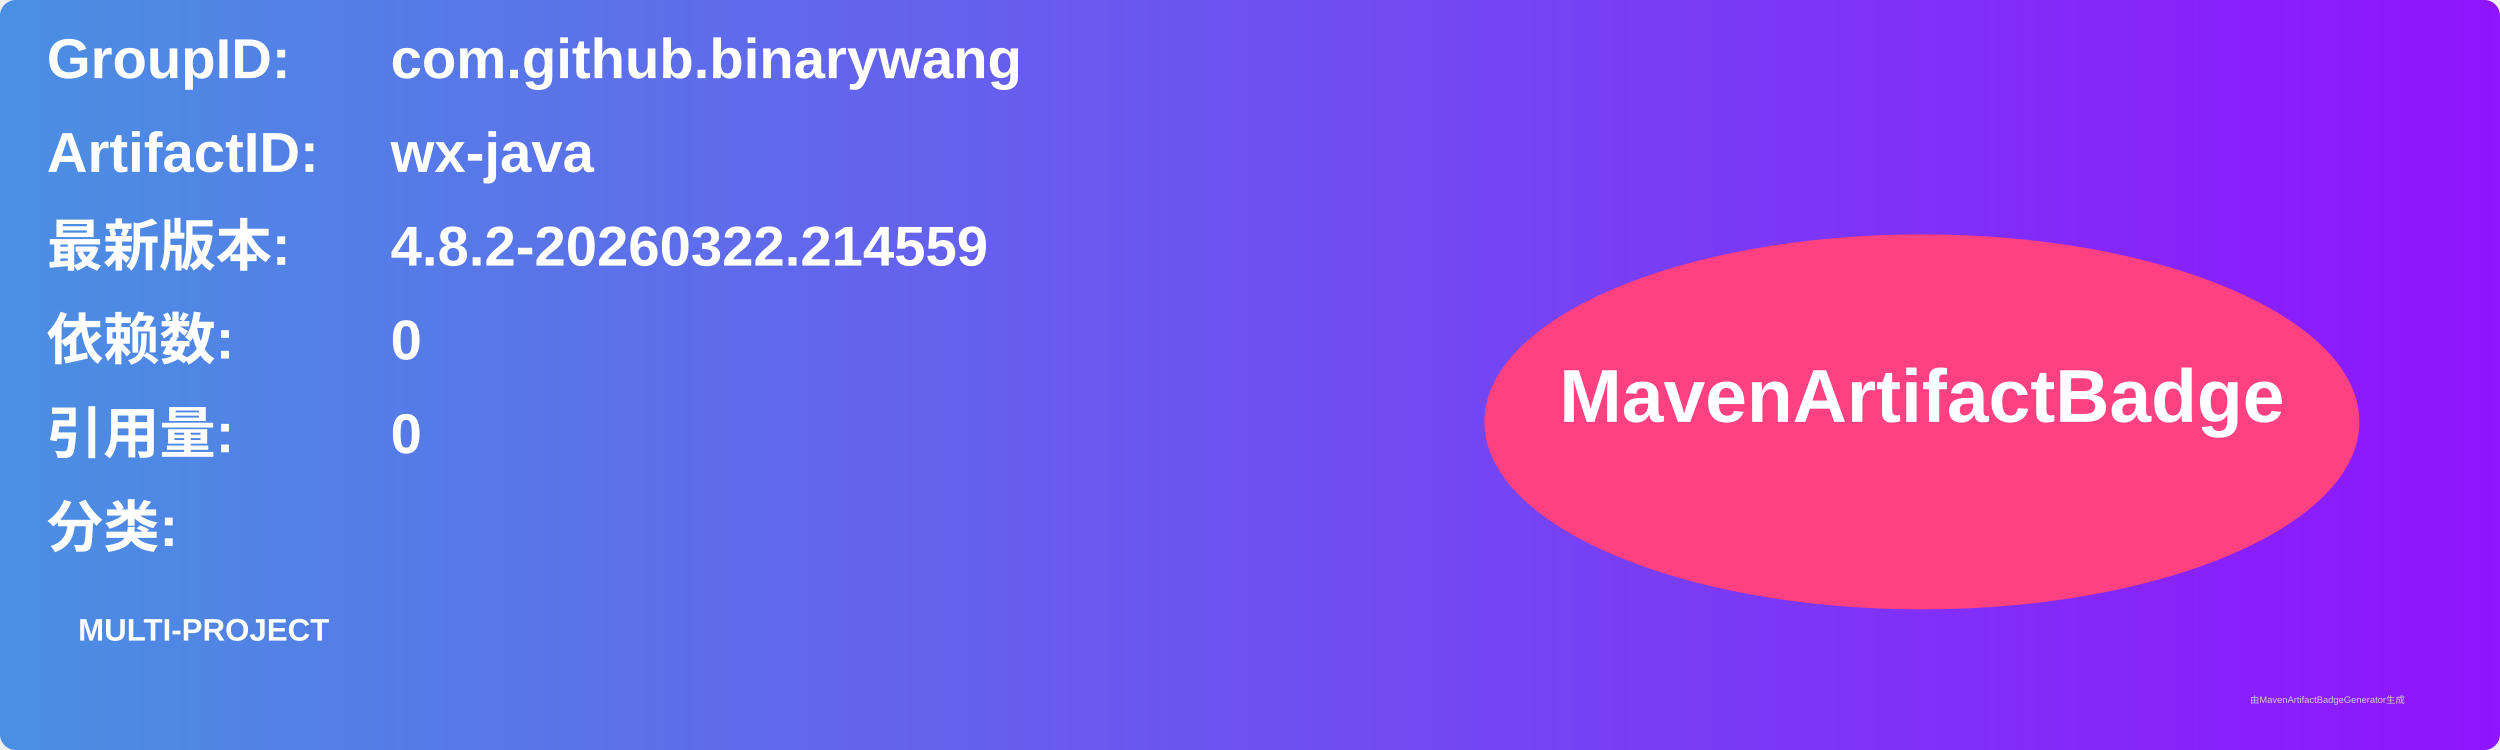
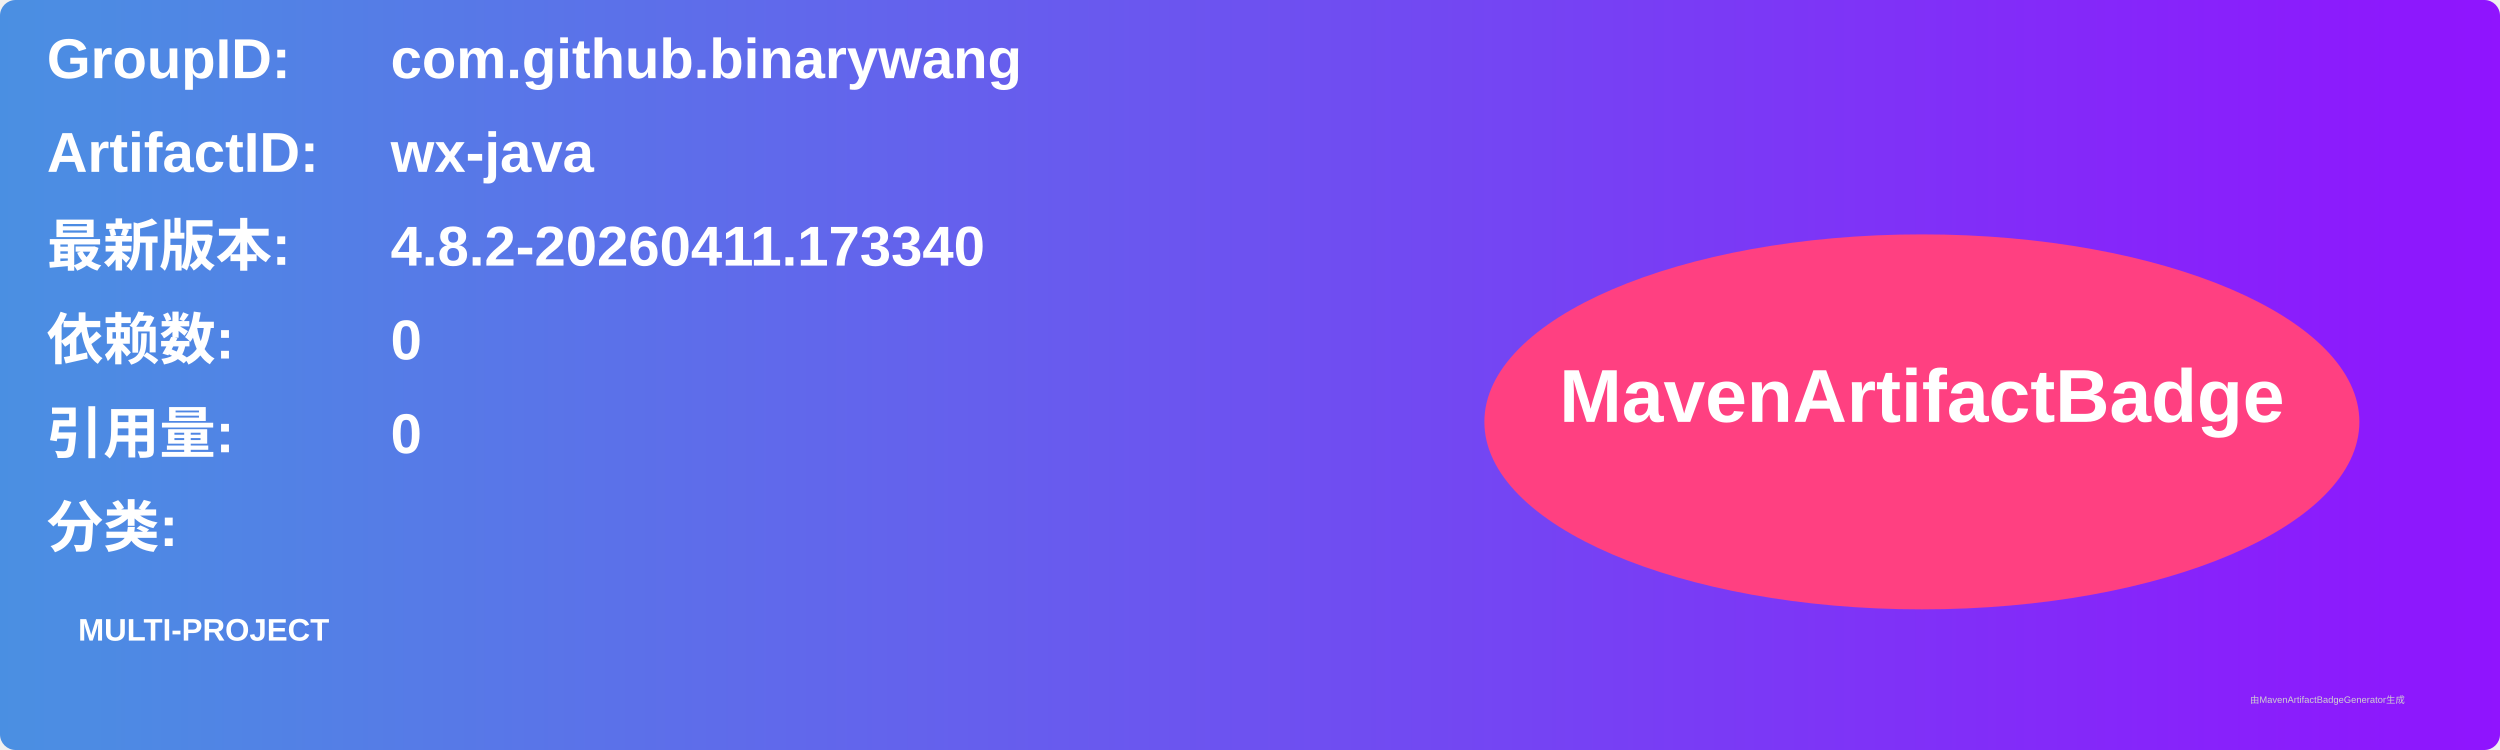
<svg xmlns="http://www.w3.org/2000/svg" width="800" height="240" viewBox="0 0 800 240">
  <linearGradient id="grad" x1="0%" y1="0%" x2="100%" y2="0%">
    <stop offset="0%" stop-color="#4a90e2" />
    <stop offset="100%" stop-color="#9013fe" />
  </linearGradient>
  <rect width="100%" height="100%" rx="5" ry="5" fill="url(#grad)" />
  <g transform="translate(15, 15)">
    <text x="0" y="10" font-family="Arial" font-size="18" fill="white" font-weight="bold" width="260">GroupID:</text>
    <text x="110" y="10" font-family="Arial" font-size="18" fill="white" font-weight="bold" width="460">com.github.binarywang</text>
    <text x="0" y="40" font-family="Arial" font-size="18" fill="white" font-weight="bold" width="260">ArtifactID:</text>
    <text x="110" y="40" font-family="Arial" font-size="18" fill="white" font-weight="bold" width="460">wx-java</text>
    <text x="0" y="70" font-family="Arial" font-size="18" fill="white" font-weight="bold">最新版本:</text>
    <text x="110" y="70" font-family="Arial" font-size="18" fill="white" font-weight="bold">
-       <tspan font-weight="bold">4.8.2-20260322.214559</tspan>
+       <tspan font-weight="bold">4.8.2-20260411.173340</tspan>
    </text>
    <text x="0" y="100" font-family="Arial" font-size="18" fill="white" font-weight="bold">依赖数: </text>
    <text x="110" y="100" font-family="Arial" font-size="18" fill="white">
      <tspan font-weight="bold">0</tspan>
    </text>
    <text x="0" y="130" font-family="Arial" font-size="18" fill="white" font-weight="bold">引用量: </text>
    <text x="110" y="130" font-family="Arial" font-size="18" fill="white">
      <tspan font-weight="bold">0</tspan>
    </text>
    <text x="0" y="160" font-family="Arial" font-size="18" fill="white" font-weight="bold">分类:</text>
    <text x="10" y="190" font-family="Arial" font-size="10" fill="white">
      <tspan font-weight="bold">MULTI-PROJECT</tspan>
    </text>
    <ellipse cx="600" cy="120" rx="140" ry="60" fill="#ff4081" />
    <text x="600" y="120" text-anchor="middle" font-family="Arial" font-size="24" fill="white" font-weight="bold">MavenArtifactBadge</text>
  </g>
  <text x="720" y="225" font-family="Arial" font-size="3" fill="#d0d0d0">由MavenArtifactBadgeGenerator生成</text>
</svg>
